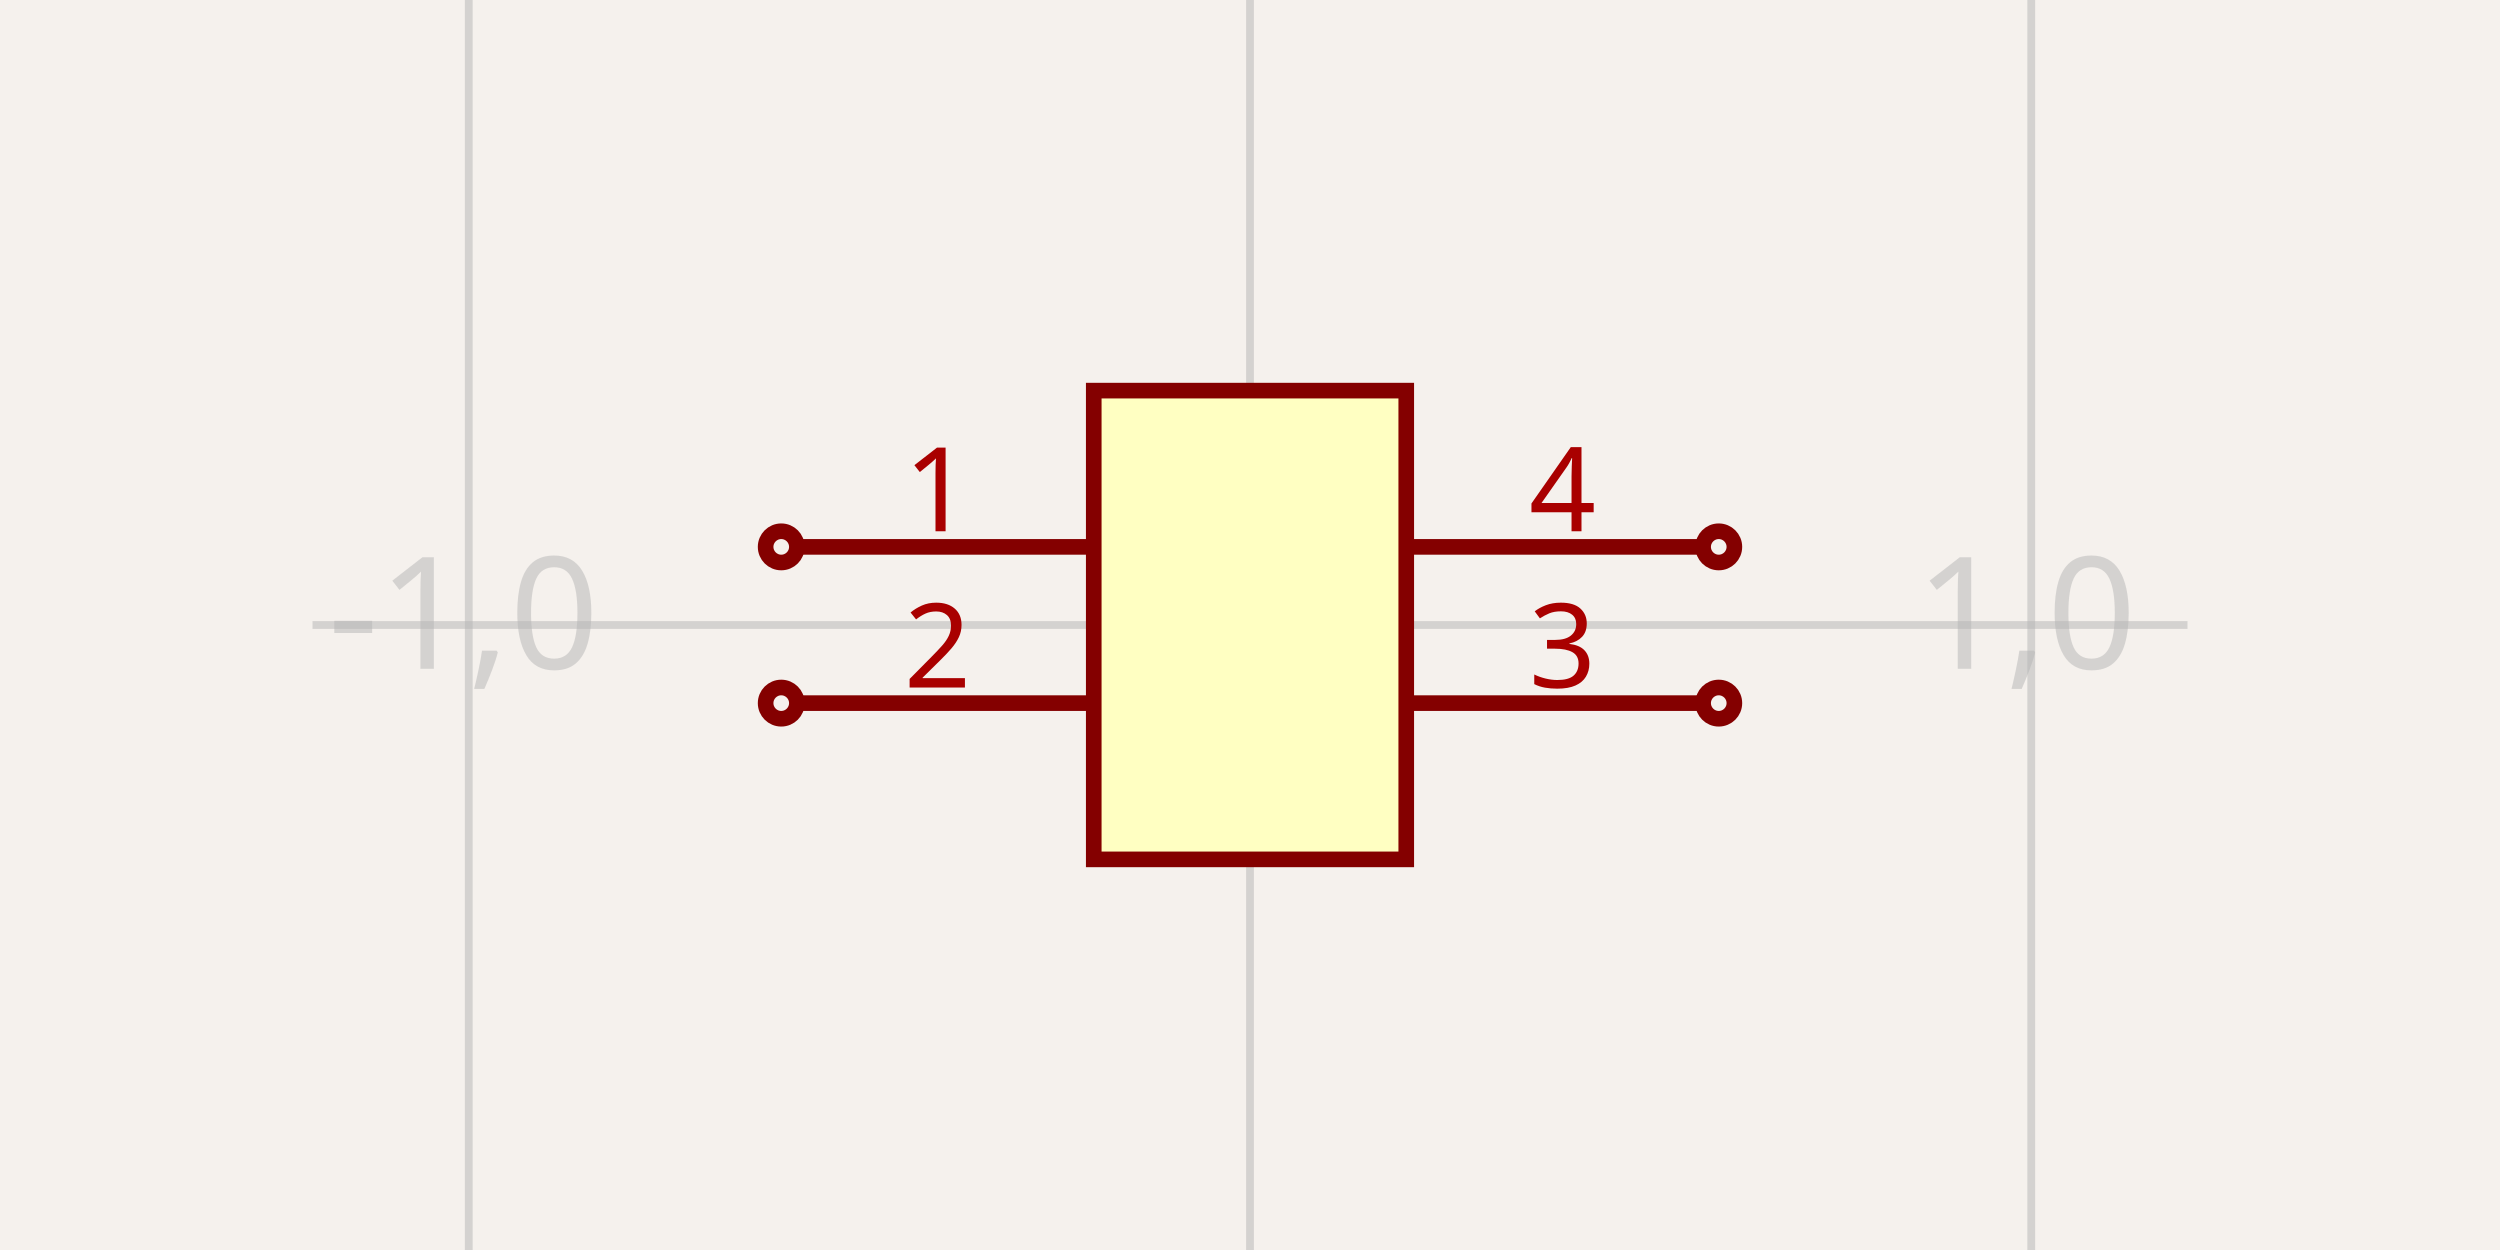
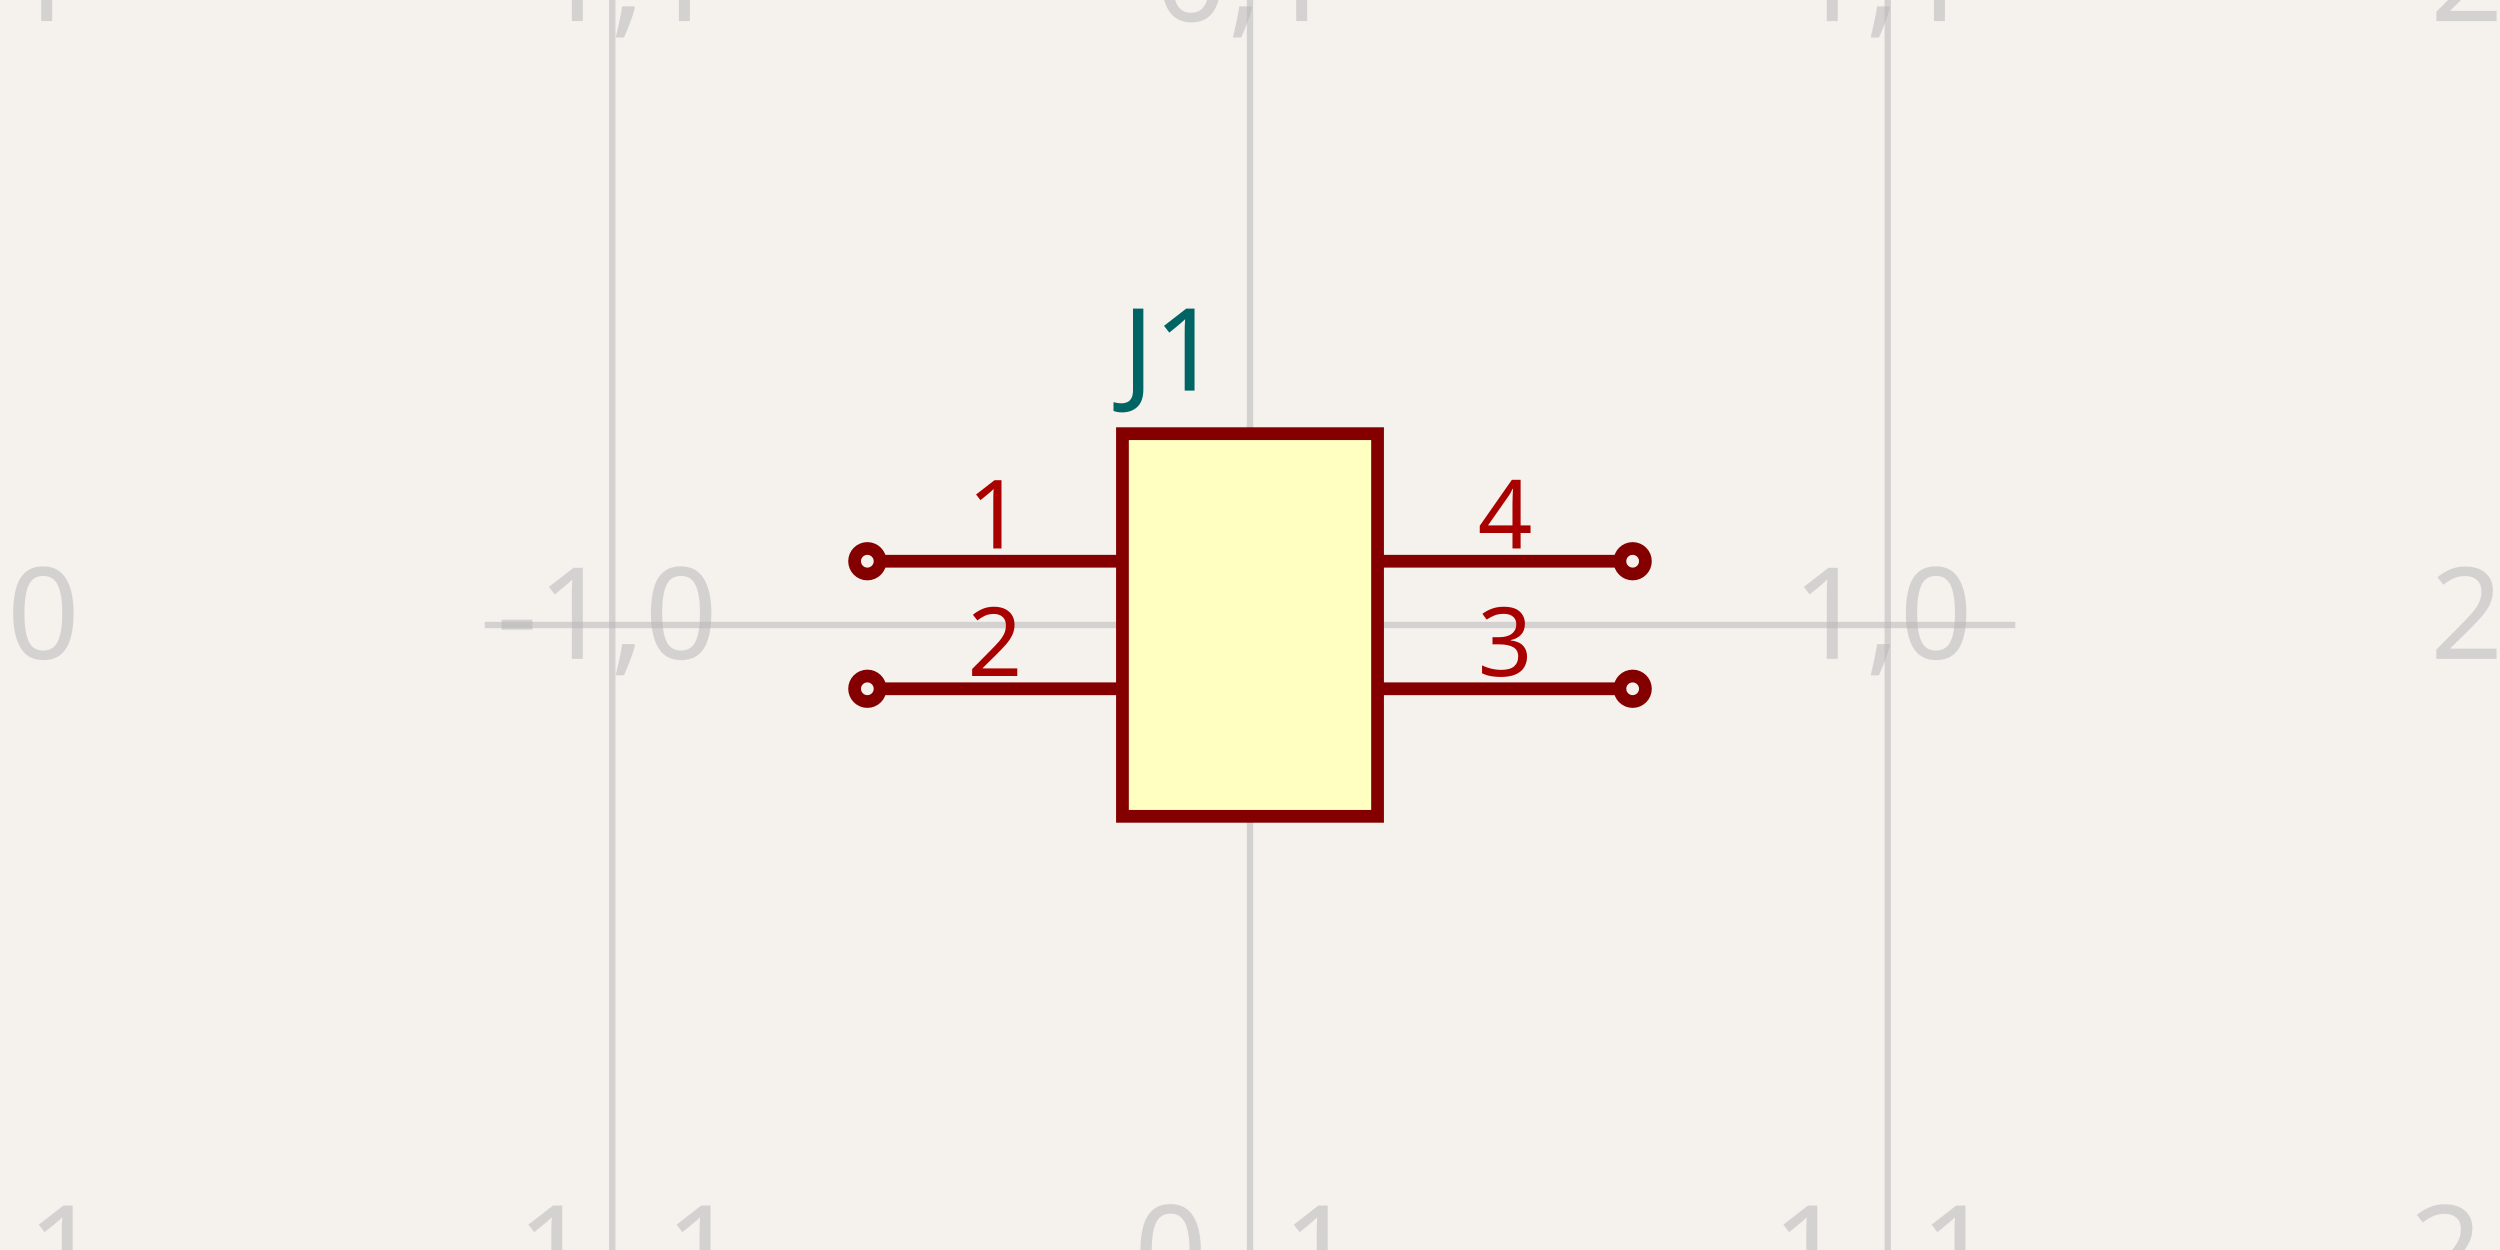
<svg xmlns="http://www.w3.org/2000/svg" width="1200" height="600" style="background-color: rgb(245, 241, 237)">
  <style>
              .boundary { fill: rgb(245, 241, 237); }
              .schematic-boundary { fill: none; stroke: #fff; }
              .component { fill: none; stroke: rgb(132, 0, 0); }
              .chip { fill: rgb(255, 255, 194); stroke: rgb(132, 0, 0); }
              .component-pin { fill: none; stroke: rgb(132, 0, 0); }
              .trace:hover {
                filter: invert(1);
              }
              .trace:hover .trace-crossing-outline {
                opacity: 0;
              }
              .text { font-family: sans-serif; fill: rgb(0, 150, 0); }
              .pin-number { fill: rgb(169, 0, 0); }
              .port-label { fill: rgb(0, 100, 100); }
              .component-name { fill: rgb(0, 100, 100); }
            </style>
  <rect class="boundary" x="0" y="0" width="1200" height="600" />
  <g class="grid">
-     <line x1="-150" y1="600" x2="-150" y2="0" stroke="rgb(181, 181, 181)" stroke-width="3.75" stroke-opacity="0.5" />
-     <line x1="225" y1="600" x2="225" y2="0" stroke="rgb(181, 181, 181)" stroke-width="3.75" stroke-opacity="0.5" />
-     <line x1="600" y1="600" x2="600" y2="0" stroke="rgb(181, 181, 181)" stroke-width="3.75" stroke-opacity="0.5" />
-     <line x1="975" y1="600" x2="975" y2="0" stroke="rgb(181, 181, 181)" stroke-width="3.75" stroke-opacity="0.5" />
-     <line x1="1350" y1="600" x2="1350" y2="0" stroke="rgb(181, 181, 181)" stroke-width="3.75" stroke-opacity="0.5" />
-     <line x1="150" y1="675" x2="1050" y2="675" stroke="rgb(181, 181, 181)" stroke-width="3.75" stroke-opacity="0.5" />
-     <line x1="150" y1="300" x2="1050" y2="300" stroke="rgb(181, 181, 181)" stroke-width="3.75" stroke-opacity="0.5" />
-     <line x1="150" y1="-75" x2="1050" y2="-75" stroke="rgb(181, 181, 181)" stroke-width="3.75" stroke-opacity="0.5" />
-     <text x="-152.5" y="670" fill="rgb(181, 181, 181)" font-size="75" fill-opacity="0.5" text-anchor="middle" dominant-baseline="middle" font-family="sans-serif">-2,-1</text>
-     <text x="-152.5" y="295" fill="rgb(181, 181, 181)" font-size="75" fill-opacity="0.5" text-anchor="middle" dominant-baseline="middle" font-family="sans-serif">-2,0</text>
-     <text x="-152.5" y="-80" fill="rgb(181, 181, 181)" font-size="75" fill-opacity="0.5" text-anchor="middle" dominant-baseline="middle" font-family="sans-serif">-2,1</text>
-     <text x="222.5" y="670" fill="rgb(181, 181, 181)" font-size="75" fill-opacity="0.5" text-anchor="middle" dominant-baseline="middle" font-family="sans-serif">-1,-1</text>
-     <text x="222.5" y="295" fill="rgb(181, 181, 181)" font-size="75" fill-opacity="0.5" text-anchor="middle" dominant-baseline="middle" font-family="sans-serif">-1,0</text>
-     <text x="222.5" y="-80" fill="rgb(181, 181, 181)" font-size="75" fill-opacity="0.5" text-anchor="middle" dominant-baseline="middle" font-family="sans-serif">-1,1</text>
-     <text x="597.5" y="670" fill="rgb(181, 181, 181)" font-size="75" fill-opacity="0.5" text-anchor="middle" dominant-baseline="middle" font-family="sans-serif">0,-1</text>
-     <text x="597.5" y="295" fill="rgb(181, 181, 181)" font-size="75" fill-opacity="0.5" text-anchor="middle" dominant-baseline="middle" font-family="sans-serif">0,0</text>
-     <text x="597.5" y="-80" fill="rgb(181, 181, 181)" font-size="75" fill-opacity="0.5" text-anchor="middle" dominant-baseline="middle" font-family="sans-serif">0,1</text>
-     <text x="972.5" y="670" fill="rgb(181, 181, 181)" font-size="75" fill-opacity="0.5" text-anchor="middle" dominant-baseline="middle" font-family="sans-serif">1,-1</text>
-     <text x="972.5" y="295" fill="rgb(181, 181, 181)" font-size="75" fill-opacity="0.5" text-anchor="middle" dominant-baseline="middle" font-family="sans-serif">1,0</text>
-     <text x="972.5" y="-80" fill="rgb(181, 181, 181)" font-size="75" fill-opacity="0.5" text-anchor="middle" dominant-baseline="middle" font-family="sans-serif">1,1</text>
-     <text x="1347.5" y="670" fill="rgb(181, 181, 181)" font-size="75" fill-opacity="0.5" text-anchor="middle" dominant-baseline="middle" font-family="sans-serif">2,-1</text>
-     <text x="1347.5" y="295" fill="rgb(181, 181, 181)" font-size="75" fill-opacity="0.5" text-anchor="middle" dominant-baseline="middle" font-family="sans-serif">2,0</text>
-     <text x="1347.5" y="-80" fill="rgb(181, 181, 181)" font-size="75" fill-opacity="0.5" text-anchor="middle" dominant-baseline="middle" font-family="sans-serif">2,1</text>
+     <line x1="-12.245" y1="600" x2="-12.245" y2="-8.01492205937393e-12" stroke="rgb(181, 181, 181)" stroke-width="3.061" stroke-opacity="0.5" />
+     <line x1="293.878" y1="600" x2="293.878" y2="-8.01492205937393e-12" stroke="rgb(181, 181, 181)" stroke-width="3.061" stroke-opacity="0.5" />
+     <line x1="600" y1="600" x2="600" y2="-8.01492205937393e-12" stroke="rgb(181, 181, 181)" stroke-width="3.061" stroke-opacity="0.5" />
+     <line x1="906.122" y1="600" x2="906.122" y2="-8.01492205937393e-12" stroke="rgb(181, 181, 181)" stroke-width="3.061" stroke-opacity="0.5" />
+     <line x1="1212.245" y1="600" x2="1212.245" y2="-8.01492205937393e-12" stroke="rgb(181, 181, 181)" stroke-width="3.061" stroke-opacity="0.5" />
+     <line x1="232.653" y1="606.122" x2="967.347" y2="606.122" stroke="rgb(181, 181, 181)" stroke-width="3.061" stroke-opacity="0.5" />
+     <line x1="232.653" y1="300" x2="967.347" y2="300" stroke="rgb(181, 181, 181)" stroke-width="3.061" stroke-opacity="0.5" />
+     <line x1="232.653" y1="-6.122" x2="967.347" y2="-6.122" stroke="rgb(181, 181, 181)" stroke-width="3.061" stroke-opacity="0.5" />
+     <text x="-14.745" y="601.122" fill="rgb(181, 181, 181)" font-size="61.224" fill-opacity="0.5" text-anchor="middle" dominant-baseline="middle" font-family="sans-serif">-2,-1</text>
+     <text x="-14.745" y="295" fill="rgb(181, 181, 181)" font-size="61.224" fill-opacity="0.5" text-anchor="middle" dominant-baseline="middle" font-family="sans-serif">-2,0</text>
+     <text x="-14.745" y="-11.122" fill="rgb(181, 181, 181)" font-size="61.224" fill-opacity="0.5" text-anchor="middle" dominant-baseline="middle" font-family="sans-serif">-2,1</text>
+     <text x="291.378" y="601.122" fill="rgb(181, 181, 181)" font-size="61.224" fill-opacity="0.5" text-anchor="middle" dominant-baseline="middle" font-family="sans-serif">-1,-1</text>
+     <text x="291.378" y="295" fill="rgb(181, 181, 181)" font-size="61.224" fill-opacity="0.5" text-anchor="middle" dominant-baseline="middle" font-family="sans-serif">-1,0</text>
+     <text x="291.378" y="-11.122" fill="rgb(181, 181, 181)" font-size="61.224" fill-opacity="0.5" text-anchor="middle" dominant-baseline="middle" font-family="sans-serif">-1,1</text>
+     <text x="597.5" y="601.122" fill="rgb(181, 181, 181)" font-size="61.224" fill-opacity="0.5" text-anchor="middle" dominant-baseline="middle" font-family="sans-serif">0,-1</text>
+     <text x="597.5" y="295" fill="rgb(181, 181, 181)" font-size="61.224" fill-opacity="0.5" text-anchor="middle" dominant-baseline="middle" font-family="sans-serif">0,0</text>
+     <text x="597.5" y="-11.122" fill="rgb(181, 181, 181)" font-size="61.224" fill-opacity="0.5" text-anchor="middle" dominant-baseline="middle" font-family="sans-serif">0,1</text>
+     <text x="903.622" y="601.122" fill="rgb(181, 181, 181)" font-size="61.224" fill-opacity="0.5" text-anchor="middle" dominant-baseline="middle" font-family="sans-serif">1,-1</text>
+     <text x="903.622" y="295" fill="rgb(181, 181, 181)" font-size="61.224" fill-opacity="0.5" text-anchor="middle" dominant-baseline="middle" font-family="sans-serif">1,0</text>
+     <text x="903.622" y="-11.122" fill="rgb(181, 181, 181)" font-size="61.224" fill-opacity="0.5" text-anchor="middle" dominant-baseline="middle" font-family="sans-serif">1,1</text>
+     <text x="1209.745" y="601.122" fill="rgb(181, 181, 181)" font-size="61.224" fill-opacity="0.5" text-anchor="middle" dominant-baseline="middle" font-family="sans-serif">2,-1</text>
+     <text x="1209.745" y="295" fill="rgb(181, 181, 181)" font-size="61.224" fill-opacity="0.5" text-anchor="middle" dominant-baseline="middle" font-family="sans-serif">2,0</text>
+     <text x="1209.745" y="-11.122" fill="rgb(181, 181, 181)" font-size="61.224" fill-opacity="0.5" text-anchor="middle" dominant-baseline="middle" font-family="sans-serif">2,1</text>
  </g>
-   <rect class="component chip" x="525" y="187.5" width="150" height="225" stroke-width="7.5px" />
-   <line class="component-pin" x1="382.5" y1="262.5" x2="525" y2="262.5" stroke-width="7.5px" />
-   <circle class="component-pin" cx="375" cy="262.5" r="7.5" stroke-width="7.5px" />
-   <text class="pin-number" x="450" y="255" style="font-family: sans-serif;" fill="rgb(169, 0, 0)" text-anchor="middle" dominant-baseline="auto" font-size="56.25px" transform="">1</text>
-   <line class="component-pin" x1="382.5" y1="337.5" x2="525" y2="337.5" stroke-width="7.5px" />
-   <circle class="component-pin" cx="375" cy="337.5" r="7.5" stroke-width="7.5px" />
-   <text class="pin-number" x="450" y="330" style="font-family: sans-serif;" fill="rgb(169, 0, 0)" text-anchor="middle" dominant-baseline="auto" font-size="56.25px" transform="">2</text>
-   <line class="component-pin" x1="817.5" y1="337.5" x2="675" y2="337.5" stroke-width="7.5px" />
-   <circle class="component-pin" cx="825" cy="337.5" r="7.5" stroke-width="7.5px" />
-   <text class="pin-number" x="750" y="330" style="font-family: sans-serif;" fill="rgb(169, 0, 0)" text-anchor="middle" dominant-baseline="auto" font-size="56.25px" transform="">3</text>
-   <line class="component-pin" x1="817.5" y1="262.5" x2="675" y2="262.5" stroke-width="7.5px" />
-   <circle class="component-pin" cx="825" cy="262.5" r="7.5" stroke-width="7.5px" />
-   <text class="pin-number" x="750" y="255" style="font-family: sans-serif;" fill="rgb(169, 0, 0)" text-anchor="middle" dominant-baseline="auto" font-size="56.25px" transform="">4</text>
+   <rect class="component chip" x="538.776" y="208.163" width="122.449" height="183.673" stroke-width="6.122px" />
+   <line class="component-pin" x1="422.449" y1="269.388" x2="538.776" y2="269.388" stroke-width="6.122px" />
+   <circle class="component-pin" cx="416.327" cy="269.388" r="6.122" stroke-width="6.122px" />
+   <text class="pin-number" x="477.551" y="263.265" style="font-family: sans-serif;" fill="rgb(169, 0, 0)" text-anchor="middle" dominant-baseline="auto" font-size="45.918px" transform="">1</text>
+   <line class="component-pin" x1="422.449" y1="330.612" x2="538.776" y2="330.612" stroke-width="6.122px" />
+   <circle class="component-pin" cx="416.327" cy="330.612" r="6.122" stroke-width="6.122px" />
+   <text class="pin-number" x="477.551" y="324.49" style="font-family: sans-serif;" fill="rgb(169, 0, 0)" text-anchor="middle" dominant-baseline="auto" font-size="45.918px" transform="">2</text>
+   <line class="component-pin" x1="777.551" y1="330.612" x2="661.224" y2="330.612" stroke-width="6.122px" />
+   <circle class="component-pin" cx="783.673" cy="330.612" r="6.122" stroke-width="6.122px" />
+   <text class="pin-number" x="722.449" y="324.49" style="font-family: sans-serif;" fill="rgb(169, 0, 0)" text-anchor="middle" dominant-baseline="auto" font-size="45.918px" transform="">3</text>
+   <line class="component-pin" x1="777.551" y1="269.388" x2="661.224" y2="269.388" stroke-width="6.122px" />
+   <circle class="component-pin" cx="783.673" cy="269.388" r="6.122" stroke-width="6.122px" />
+   <text class="pin-number" x="722.449" y="263.265" style="font-family: sans-serif;" fill="rgb(169, 0, 0)" text-anchor="middle" dominant-baseline="auto" font-size="45.918px" transform="">4</text>
+   <text x="538.776" y="431.633" fill="#006464" text-anchor="start" dominant-baseline="middle" font-family="sans-serif" font-size="55.102px" transform="rotate(0, 538.7755, 431.6327)" />
+   <text x="538.776" y="168.367" fill="#006464" text-anchor="start" dominant-baseline="middle" font-family="sans-serif" font-size="55.102px" transform="rotate(0, 538.7755, 168.3673)">J1</text>
</svg>
